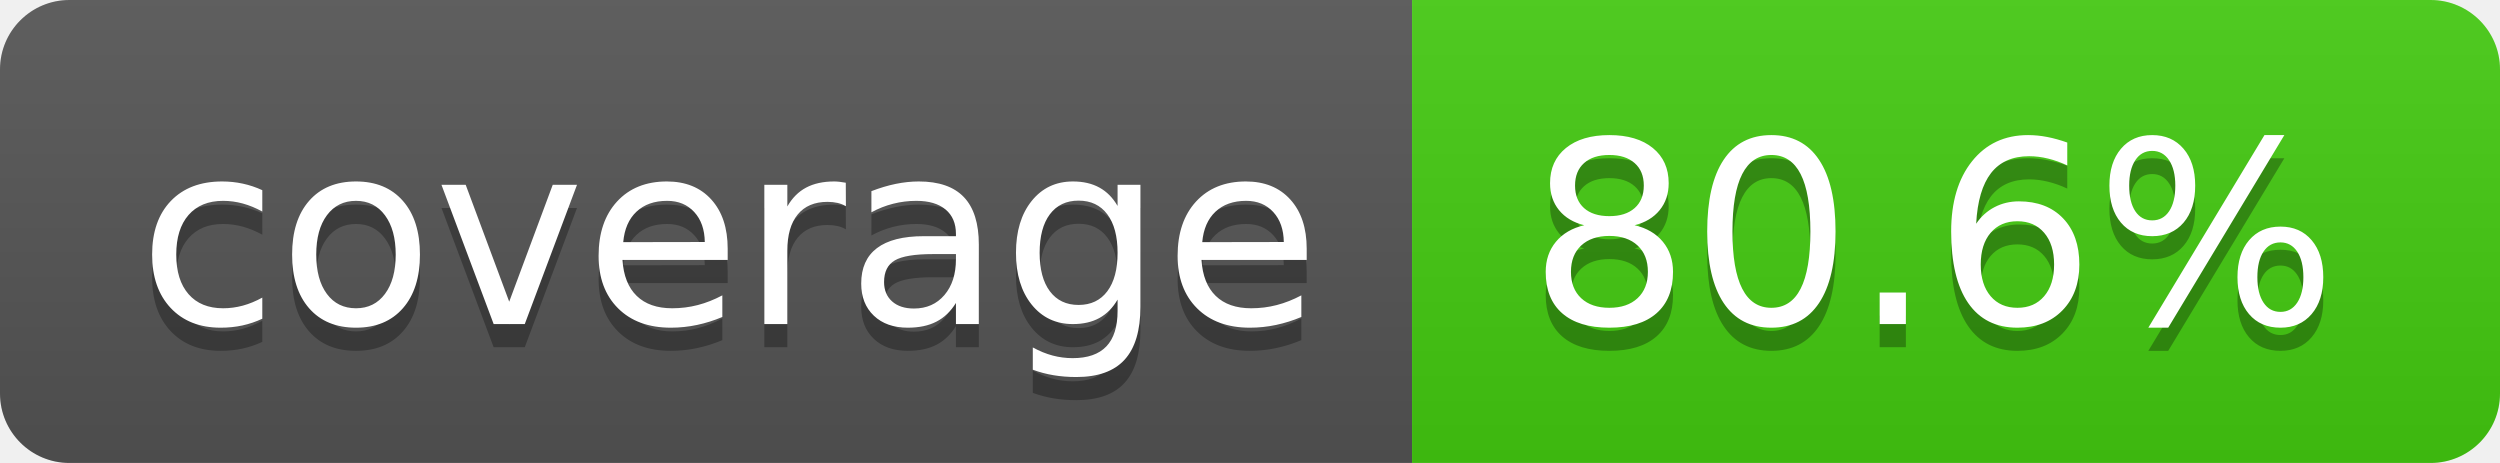
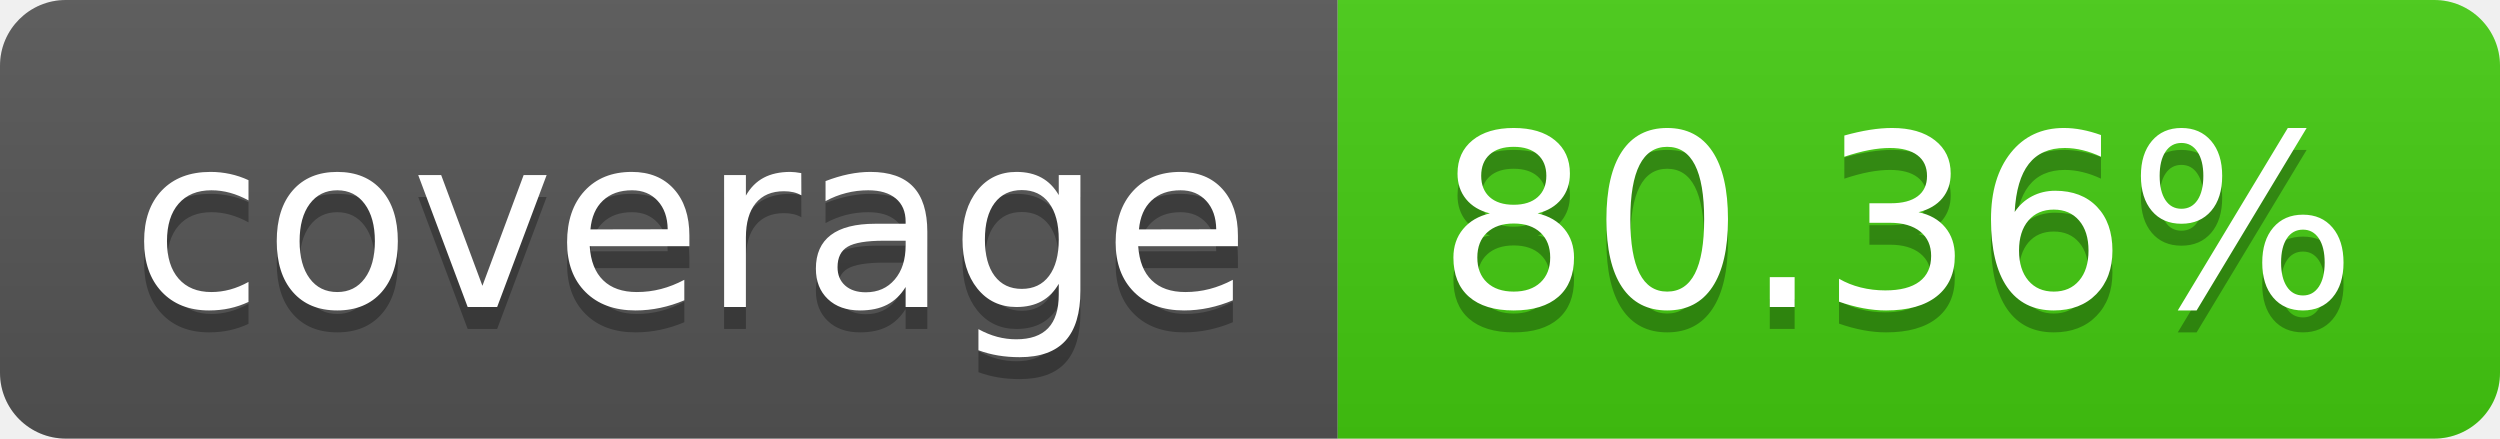
- <svg xmlns="http://www.w3.org/2000/svg" width="108" height="20" role="img" aria-label="coverage: 80.6%">
+ <svg xmlns="http://www.w3.org/2000/svg" width="114" height="20" role="img" aria-label="coverage: 80.36%">
  <linearGradient id="s" x2="0" y2="100%">
    <stop offset="0" stop-color="#bbb" stop-opacity=".1" />
    <stop offset="1" stop-opacity=".1" />
  </linearGradient>
  <clipPath id="r">
-     <rect width="108" height="20" rx="3" fill="#fff" />
+     <rect width="114" height="20" rx="3" fill="#fff" />
  </clipPath>
  <g clip-path="url(#r)">
    <rect width="61" height="20" fill="#555" />
-     <rect x="61" width="47" height="20" fill="#4c1" />
-     <rect width="108" height="20" fill="url(#s)" />
+     <rect x="61" width="53" height="20" fill="#4c1" />
+     <rect width="114" height="20" fill="url(#s)" />
  </g>
  <g fill="#fff" text-anchor="middle" font-family="Verdana,Geneva,DejaVu Sans,sans-serif" text-rendering="geometricPrecision" font-size="110">
    <text aria-hidden="true" x="315" y="150" fill="#010101" fill-opacity=".3" transform="scale(.1)" textLength="510">coverage</text>
    <text x="315" y="140" transform="scale(.1)" fill="#fff" textLength="510">coverage</text>
-     <text aria-hidden="true" x="835" y="150" fill="#010101" fill-opacity=".3" transform="scale(.1)" textLength="370">80.6%</text>
-     <text x="835" y="140" transform="scale(.1)" fill="#fff" textLength="370">80.6%</text>
+     <text aria-hidden="true" x="865" y="150" fill="#010101" fill-opacity=".3" transform="scale(.1)" textLength="430">80.36%</text>
+     <text x="865" y="140" transform="scale(.1)" fill="#fff" textLength="430">80.36%</text>
  </g>
</svg>
